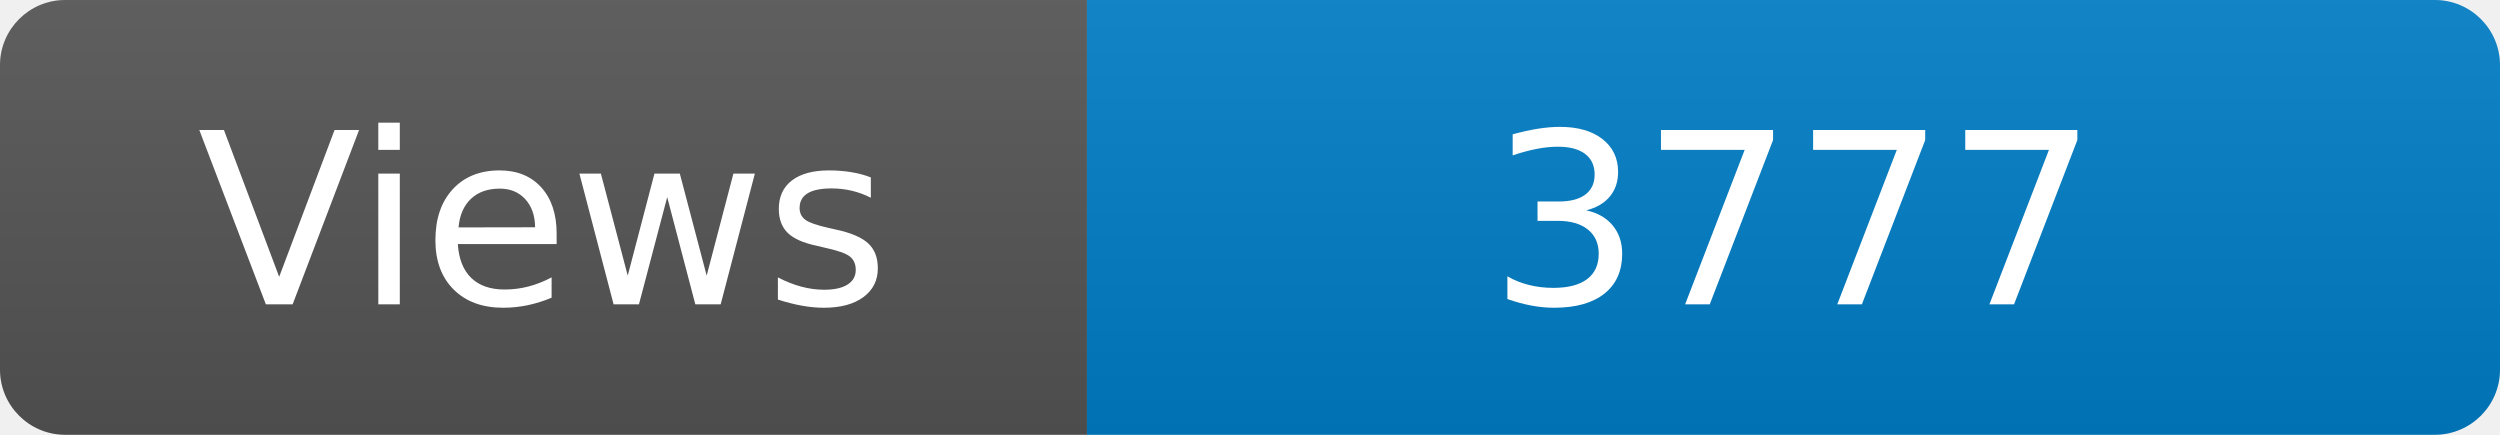
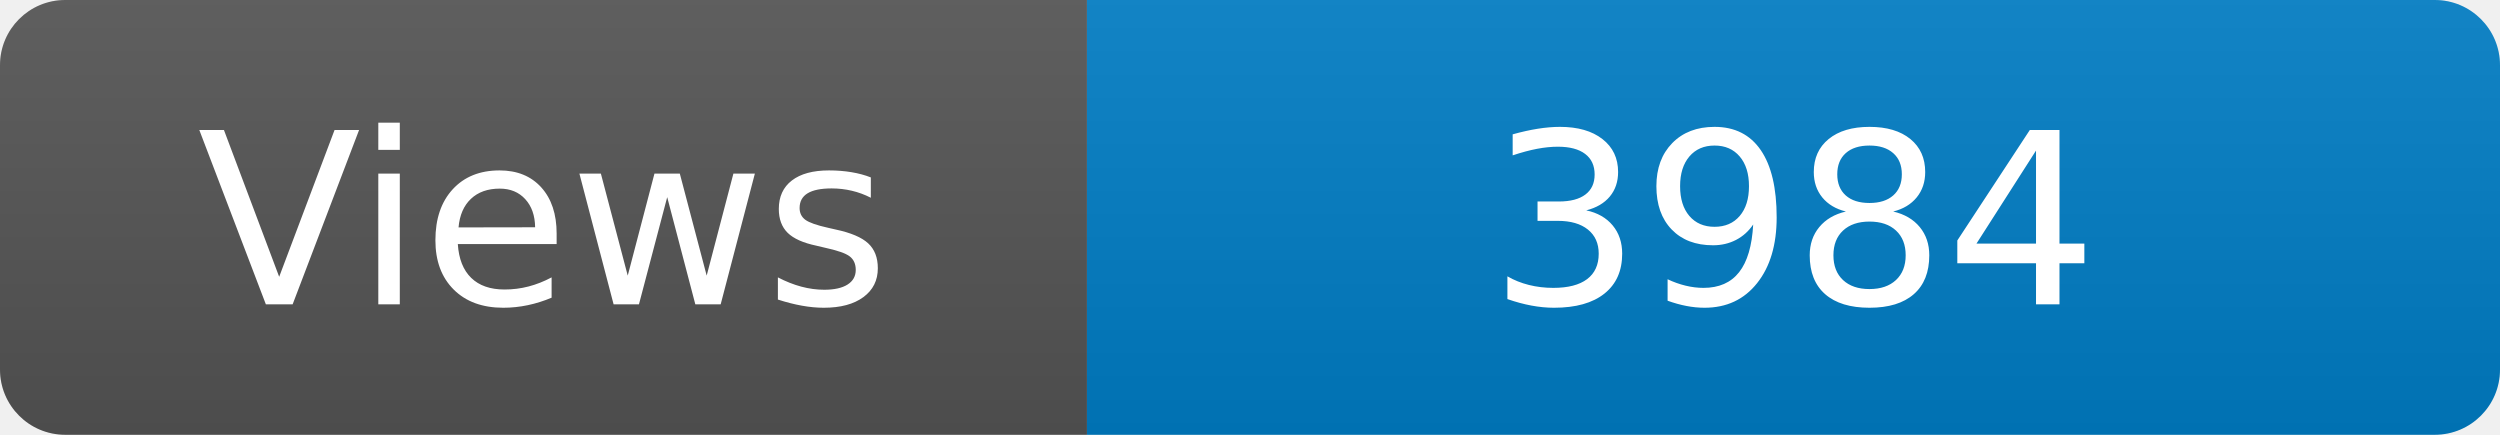
<svg xmlns="http://www.w3.org/2000/svg" width="115" height="20" role="img" aria-label="Maintained?: yes">
  <linearGradient id="s" x2="0" y2="100%">
    <stop offset="0" stop-color="#bbb" stop-opacity=".1" />
    <stop offset="1" stop-opacity=".1" />
  </linearGradient>
  <clipPath id="r">
    <rect width="115" height="20" rx="3" fill="#fff" />
  </clipPath>
  <g clip-path="url(#r)">
    <rect width="50" height="20" fill="#555" />
    <rect x="50" width="160" height="20" fill="#007ec6" />
    <rect width="115" height="20" fill="url(#s)" />
  </g>
  <g fill="#fff" text-anchor="middle" font-family="Verdana,Geneva,DejaVu Sans,sans-serif" font-size="110">
    <text x="250" y="140" transform="scale(.1)" fill="#fff">Views</text>
-     <text x="825" y="140" transform="scale(.1)" fill="#fff">3777</text>
+     <text x="825" y="140" transform="scale(.1)" fill="#fff">3984</text>
  </g>
</svg>
